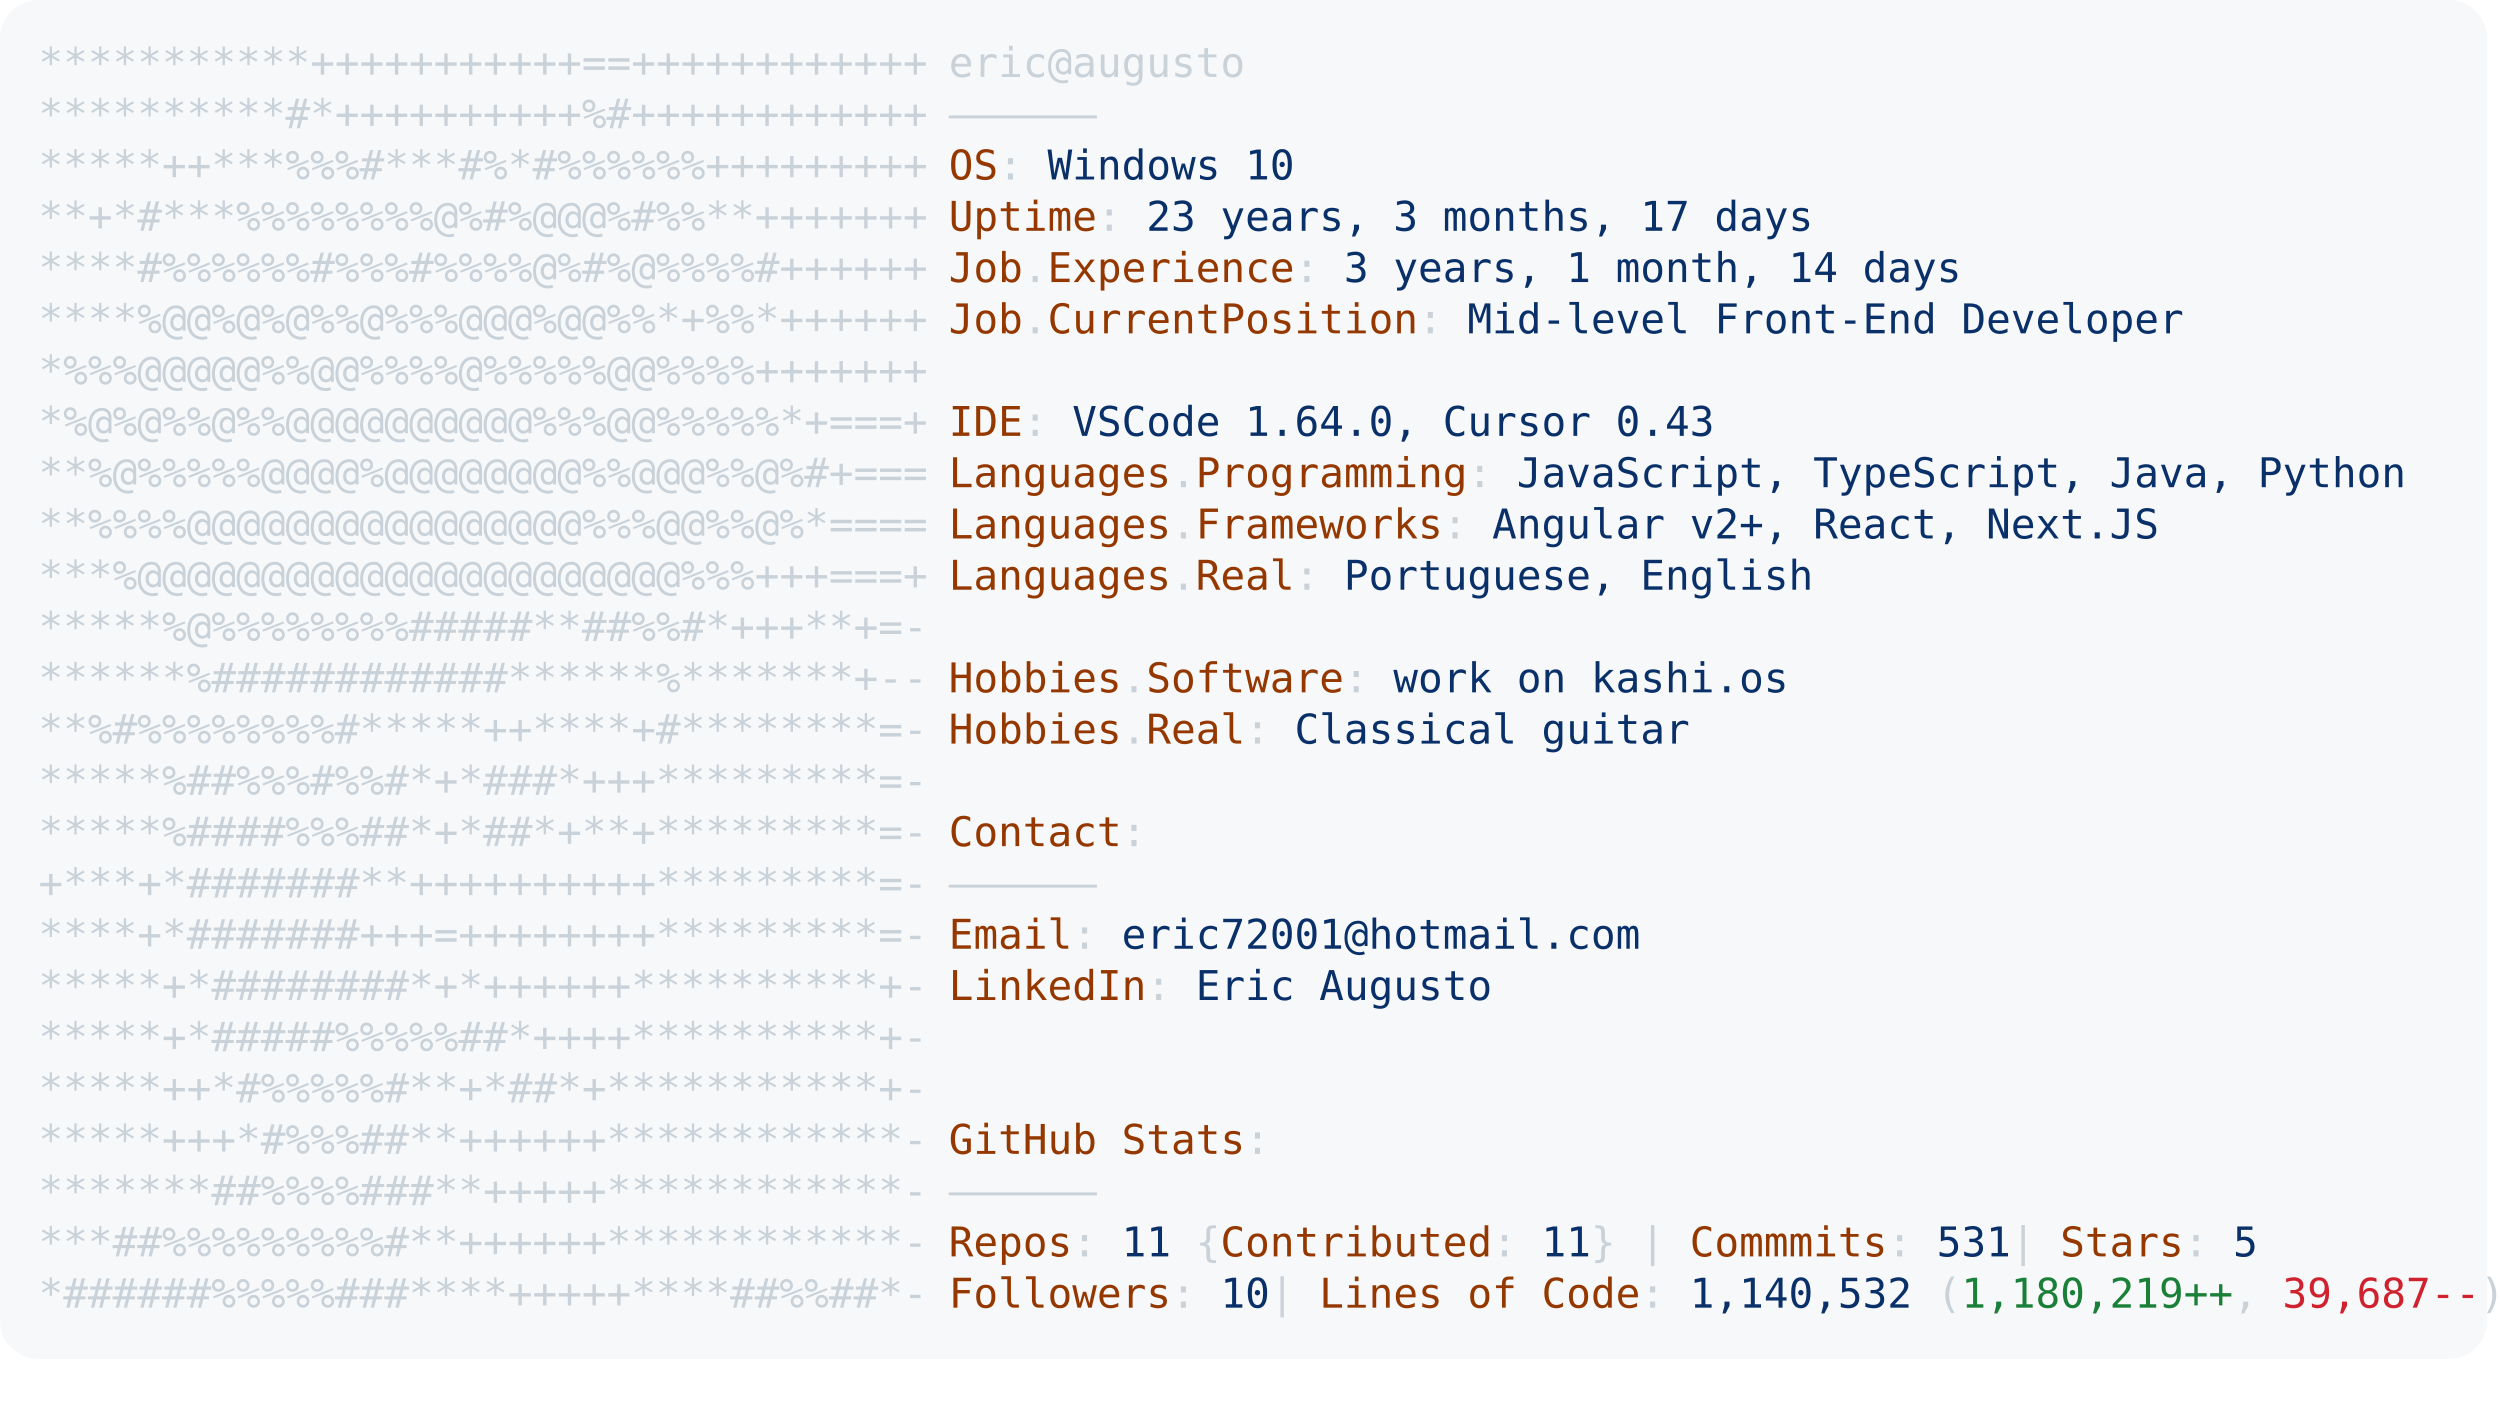
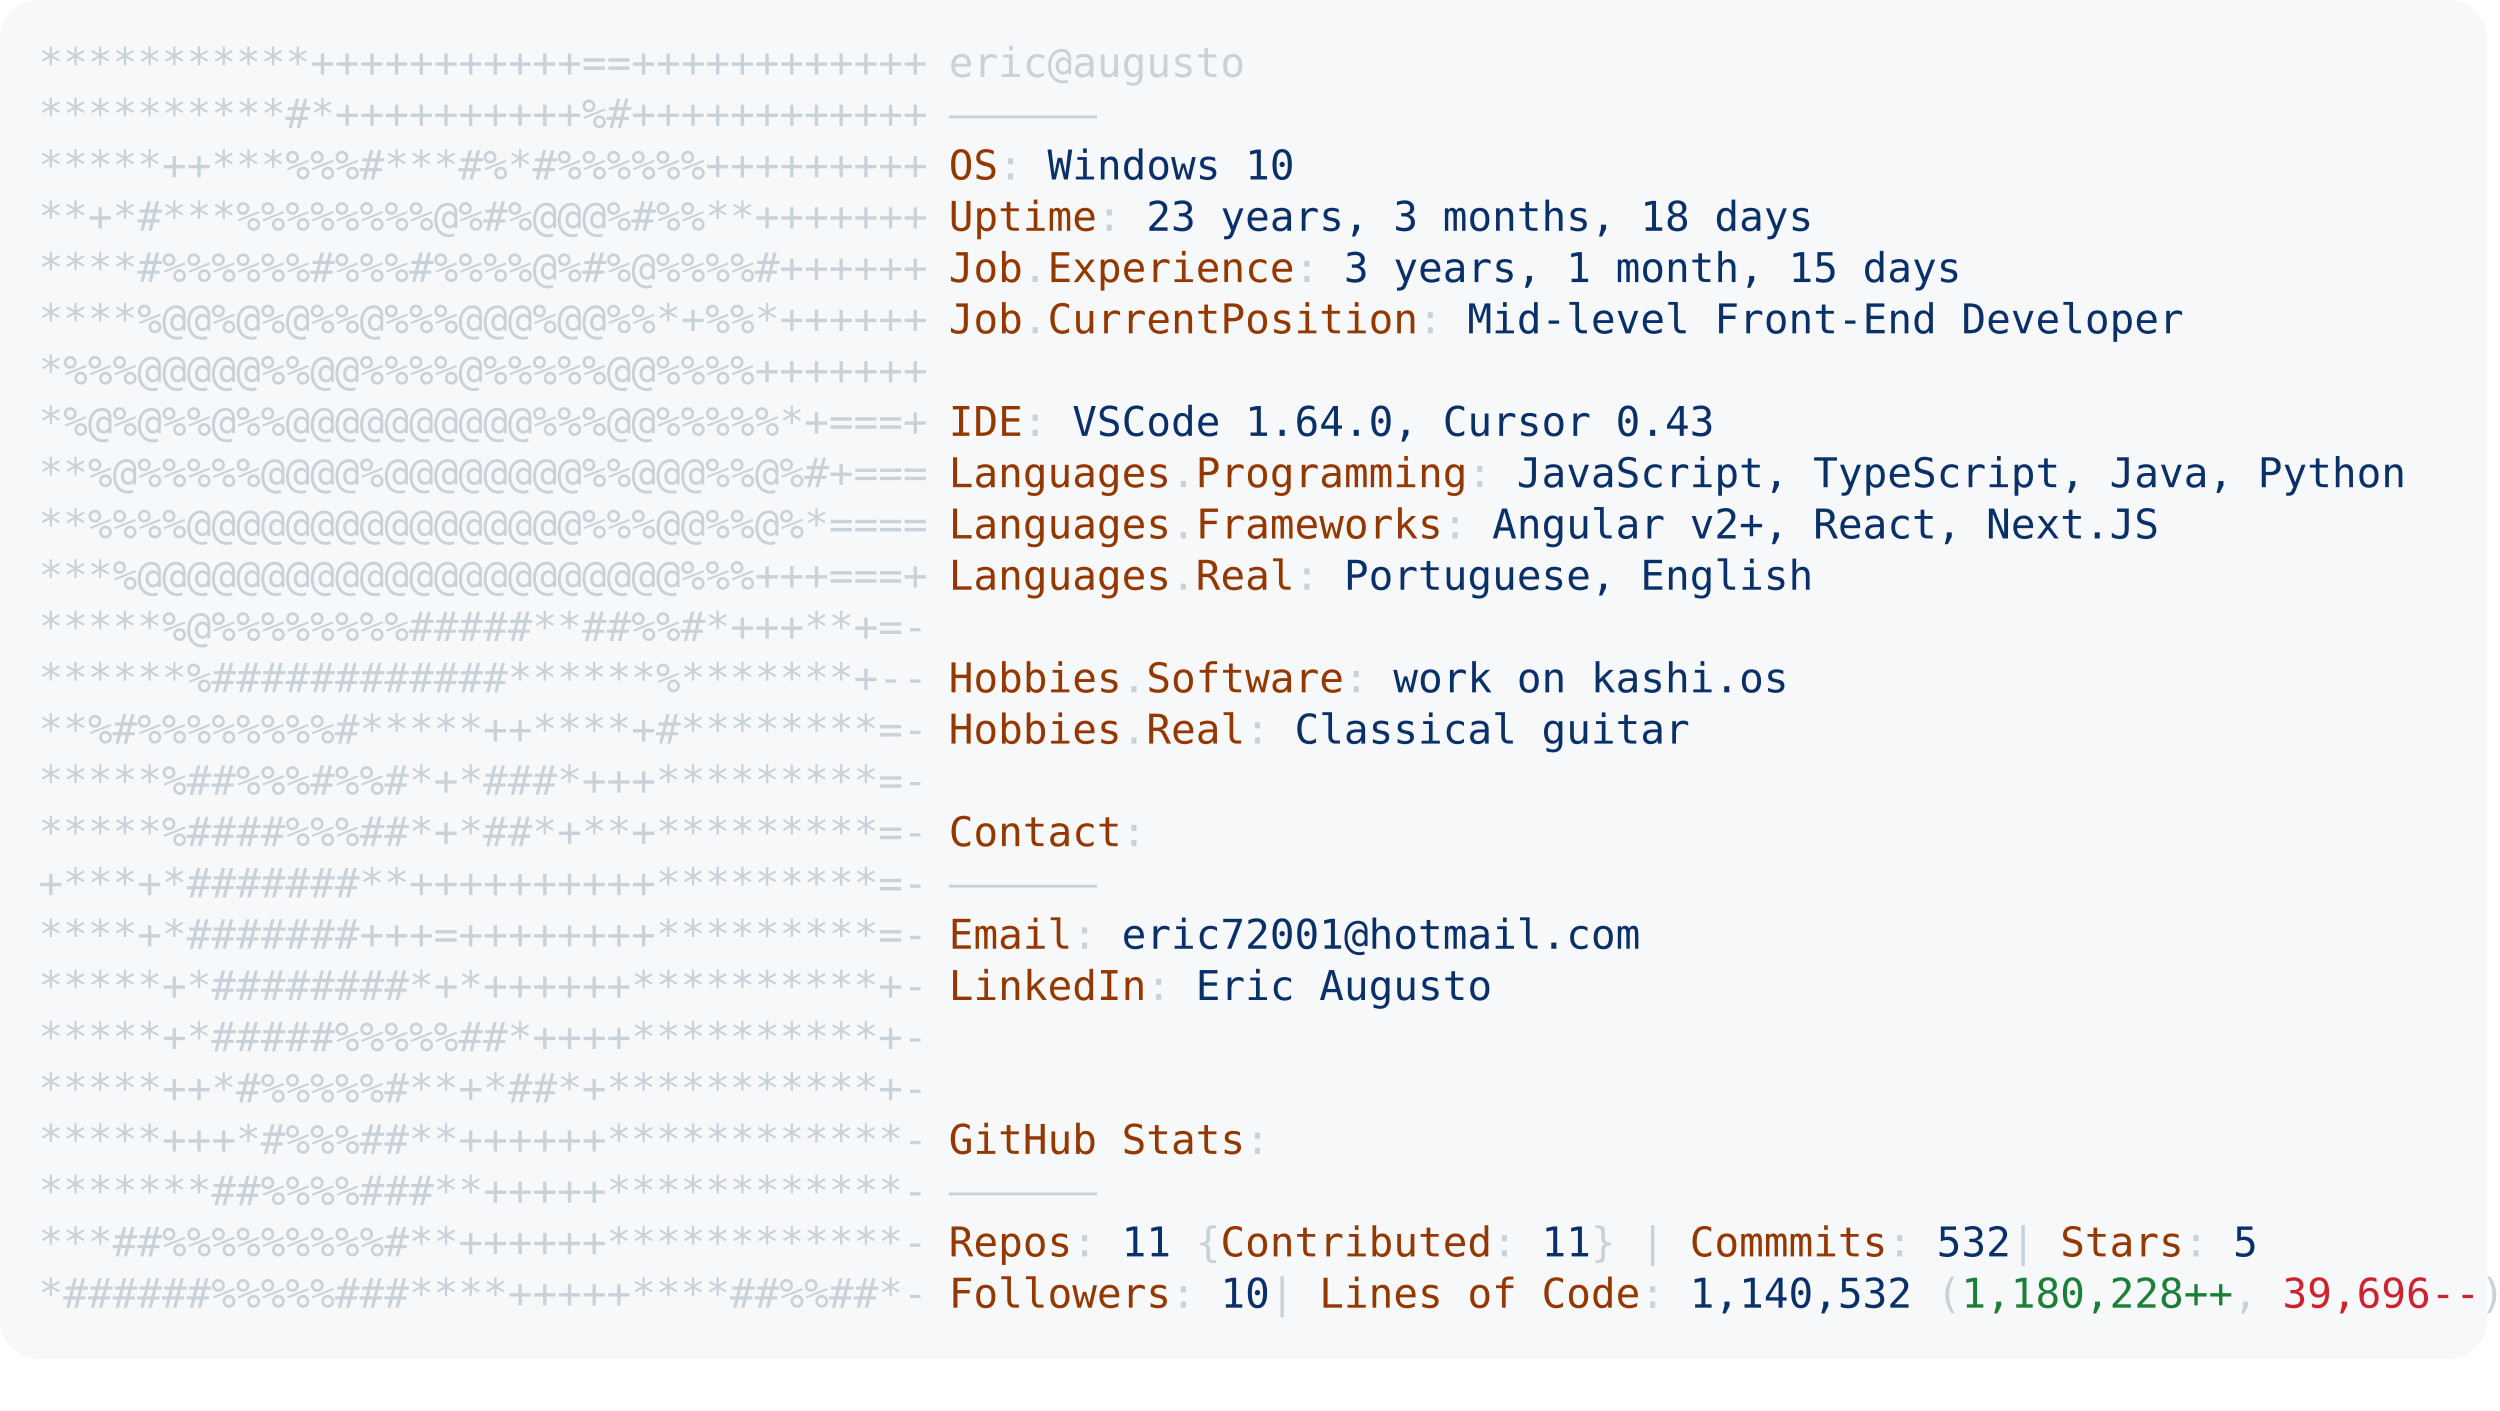
<svg xmlns="http://www.w3.org/2000/svg" font-family="Andale Mono,AndaleMono,Consolas,monospace" width="975px" height="550px" font-size="16px">
  <style>
.keyColor {fill: #953800;}
.valueColor {fill: #0a3069;}
.addColor {fill: #1a7f37;}
.delColor {fill: #cf222e;}
.commentColor {fill: #8b949e;}
text, tspan {white-space: pre;}
</style>
  <rect width="970px" height="530px" fill="#f6f8fa" rx="15" />
  <text x="15" y="30" fill="#c9d1d9" class="ascii">
    <tspan x="15" y="30">***********+++++++++++==++++++++++++</tspan>
    <tspan x="15" y="50">**********#*++++++++++%#++++++++++++</tspan>
    <tspan x="15" y="70">*****++***%%%#***#%*#%%%%%%+++++++++</tspan>
    <tspan x="15" y="90">**+*#***%%%%%%%%@%#%@@@%#%%**+++++++</tspan>
    <tspan x="15" y="110">****#%%%%%%#%%%#%%%%@%#%@%%%%#++++++</tspan>
    <tspan x="15" y="130">****%@@%@%@%%@%%%@@@%@@%%*+%%*++++++</tspan>
    <tspan x="15" y="150">*%%%@@@@@%%@@%%%%@%%%%%@@%%%%+++++++</tspan>
    <tspan x="15" y="170">*%@%@%%@%%@@@@@@@@@@%%%@@%%%%%*+===+</tspan>
    <tspan x="15" y="190">**%@%%%%%@@@@%@@@@@@@@%%@@@%%@%#+===</tspan>
    <tspan x="15" y="210">**%%%%@@@@@@@@@@@@@@@@%%%@@%%@%*====</tspan>
    <tspan x="15" y="230">***%@@@@@@@@@@@@@@@@@@@@@@%%%+++===+</tspan>
    <tspan x="15" y="250">*****%@%%%%%%%%#####**##%%#*+++**+=-</tspan>
    <tspan x="15" y="270">******%############******%*******+--</tspan>
    <tspan x="15" y="290">**%#%%%%%%%%#*****++****+#********=-</tspan>
    <tspan x="15" y="310">*****%##%%%#%%#*+*###*+++*********=-</tspan>
    <tspan x="15" y="330">*****%####%%%##*+*##*+**+*********=-</tspan>
    <tspan x="15" y="350">+***+*#######**++++++++++*********=-</tspan>
    <tspan x="15" y="370">****+*#######+++=++++++++*********=-</tspan>
    <tspan x="15" y="390">*****+*########*+*++++++**********+-</tspan>
    <tspan x="15" y="410">*****+*#####%%%%%##*++++**********+-</tspan>
    <tspan x="15" y="430">*****++*#%%%%%#**+*##*+***********+-</tspan>
    <tspan x="15" y="450">*****+++*#%%%##**++++++************-</tspan>
    <tspan x="15" y="470">*******##%%%%###**+++++************-</tspan>
    <tspan x="15" y="490">***##%%%%%%%%%#**++++++************-</tspan>
    <tspan x="15" y="510">*######%%%%%###****+++++****##%%##*-</tspan>
  </text>
  <text x="370" y="30" fill="#c9d1d9">
    <tspan x="370" y="30">eric@augusto</tspan>
    <tspan x="370" y="50">——————</tspan>
    <tspan x="370" y="70" class="keyColor">OS</tspan>: <tspan class="valueColor">Windows 10</tspan>
-     <tspan x="370" y="90" class="keyColor">Uptime</tspan>: <tspan class="valueColor">23 years, 3 months, 17 days</tspan>
-     <tspan x="370" y="110" class="keyColor">Job</tspan>.<tspan class="keyColor">Experience</tspan>: <tspan class="valueColor">3 years, 1 month, 14 days</tspan>
+     <tspan x="370" y="90" class="keyColor">Uptime</tspan>: <tspan class="valueColor">23 years, 3 months, 18 days</tspan>
+     <tspan x="370" y="110" class="keyColor">Job</tspan>.<tspan class="keyColor">Experience</tspan>: <tspan class="valueColor">3 years, 1 month, 15 days</tspan>
    <tspan x="370" y="130" class="keyColor">Job</tspan>.<tspan class="keyColor">CurrentPosition</tspan>: <tspan class="valueColor">Mid-level Front-End Developer</tspan>
    <tspan x="370" y="170" class="keyColor">IDE</tspan>: <tspan class="valueColor">VSCode 1.64.0, Cursor 0.43</tspan>
    <tspan x="370" y="190" class="keyColor">Languages</tspan>.<tspan class="keyColor">Programming</tspan>: <tspan class="valueColor">JavaScript, TypeScript, Java, Python</tspan>
    <tspan x="370" y="210" class="keyColor">Languages</tspan>.<tspan class="keyColor">Frameworks</tspan>: <tspan class="valueColor">Angular v2+, React, Next.JS</tspan>
    <tspan x="370" y="230" class="keyColor">Languages</tspan>.<tspan class="keyColor">Real</tspan>: <tspan class="valueColor">Portuguese, English</tspan>
    <tspan x="370" y="270" class="keyColor">Hobbies</tspan>.<tspan class="keyColor">Software</tspan>: <tspan class="valueColor">work on kashi.os </tspan>
    <tspan x="370" y="290" class="keyColor">Hobbies</tspan>.<tspan class="keyColor">Real</tspan>: <tspan class="valueColor">Classical guitar</tspan>
    <tspan x="370" y="330" class="keyColor">Contact</tspan>:
<tspan x="370" y="350">——————</tspan>
    <tspan x="370" y="370" class="keyColor">Email</tspan>: <tspan class="valueColor">eric72001@hotmail.com</tspan>
    <tspan x="370" y="390" class="keyColor">LinkedIn</tspan>: <tspan class="valueColor"> Eric Augusto</tspan>
    <tspan x="370" y="450" class="keyColor">GitHub Stats</tspan>:
<tspan x="370" y="470">——————</tspan>
-     <tspan x="370" y="490" class="keyColor">Repos</tspan>: <tspan class="valueColor">11</tspan> {<tspan class="keyColor">Contributed</tspan>: <tspan class="valueColor">11</tspan>}  | <tspan class="keyColor">Commmits</tspan>: <tspan class="valueColor">531    </tspan>| <tspan class="keyColor">Stars</tspan>: <tspan class="valueColor">5</tspan>
-     <tspan x="370" y="510" class="keyColor">Followers</tspan>: <tspan class="valueColor">10  </tspan>| <tspan class="keyColor">Lines of Code</tspan>: <tspan class="valueColor">1,140,532</tspan> (<tspan class="addColor">1,180,219++</tspan>, <tspan class="delColor">39,687--</tspan>)
+     <tspan x="370" y="490" class="keyColor">Repos</tspan>: <tspan class="valueColor">11</tspan> {<tspan class="keyColor">Contributed</tspan>: <tspan class="valueColor">11</tspan>}  | <tspan class="keyColor">Commmits</tspan>: <tspan class="valueColor">532    </tspan>| <tspan class="keyColor">Stars</tspan>: <tspan class="valueColor">5</tspan>
+     <tspan x="370" y="510" class="keyColor">Followers</tspan>: <tspan class="valueColor">10  </tspan>| <tspan class="keyColor">Lines of Code</tspan>: <tspan class="valueColor">1,140,532</tspan> (<tspan class="addColor">1,180,228++</tspan>, <tspan class="delColor">39,696--</tspan>)
</text>
</svg>
